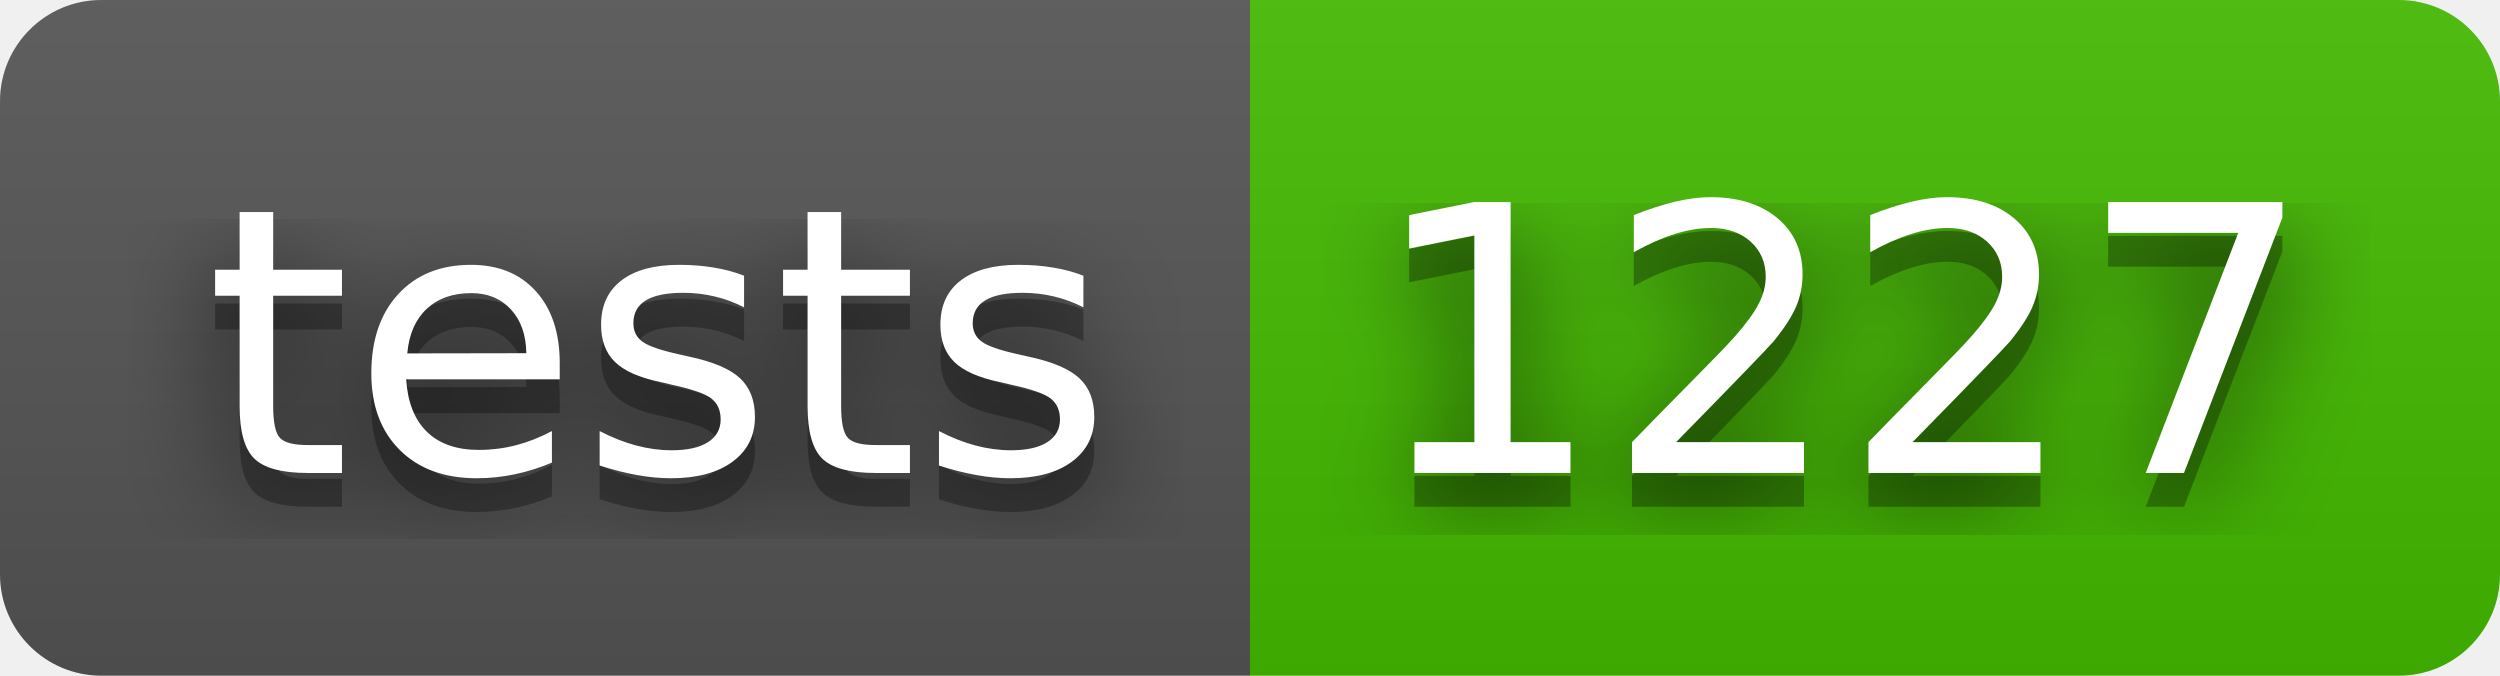
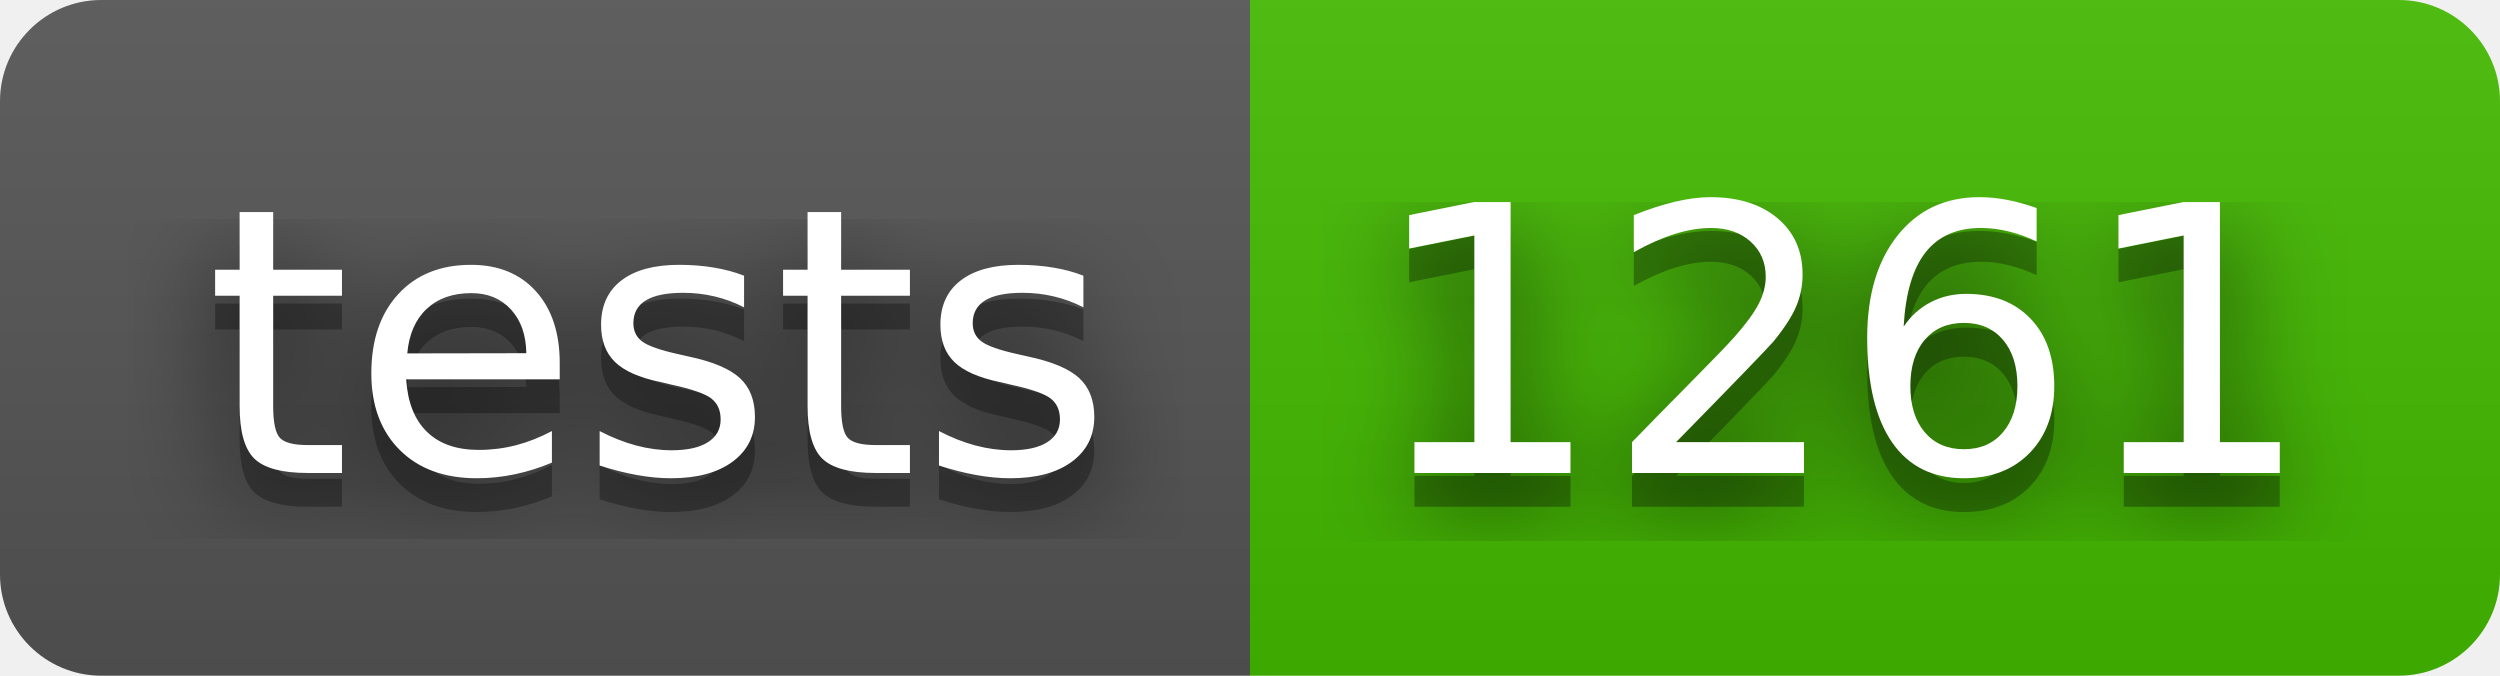
- <svg xmlns="http://www.w3.org/2000/svg" width="74" height="20" role="img" aria-label="tests: 1227">
+ <svg xmlns="http://www.w3.org/2000/svg" width="74" height="20" role="img" aria-label="tests: 1261">
  <filter id="blur">
    <feGaussianBlur stdDeviation="16" />
  </filter>
  <linearGradient id="s" x2="0" y2="100%">
    <stop offset="0" stop-color="#bbb" stop-opacity=".1" />
    <stop offset="1" stop-opacity=".1" />
  </linearGradient>
  <clipPath id="r">
    <rect width="74" height="20" rx="3" />
  </clipPath>
  <g clip-path="url(#r)">
    <rect width="37" height="20" fill="#555" />
    <rect x="37" width="37" height="20" fill="#4b0" />
    <rect width="74" height="20" fill="url(#s)" />
  </g>
  <g fill="#fff" text-anchor="middle" font-family="Verdana,Geneva,DejaVu Sans,sans-serif" text-rendering="geometricPrecision" font-size="110">
    <g transform="scale(.1)">
      <g aria-hidden="true" fill="#010101">
        <text x="195" y="150" fill-opacity=".8" filter="url(#blur)" textLength="270">tests</text>
        <text x="195" y="150" fill-opacity=".3" textLength="270">tests</text>
      </g>
      <text x="195" y="140" textLength="270">tests</text>
    </g>
    <g transform="scale(.1)">
      <g aria-hidden="true" fill="#010101">
-         <text x="545" y="150" fill-opacity=".8" filter="url(#blur)" textLength="270">1227</text>
-         <text x="545" y="150" fill-opacity=".3" textLength="270">1227</text>
+         <text x="545" y="150" fill-opacity=".8" filter="url(#blur)" textLength="270">1261</text>
+         <text x="545" y="150" fill-opacity=".3" textLength="270">1261</text>
      </g>
-       <text x="545" y="140" textLength="270">1227</text>
+       <text x="545" y="140" textLength="270">1261</text>
    </g>
  </g>
</svg>
